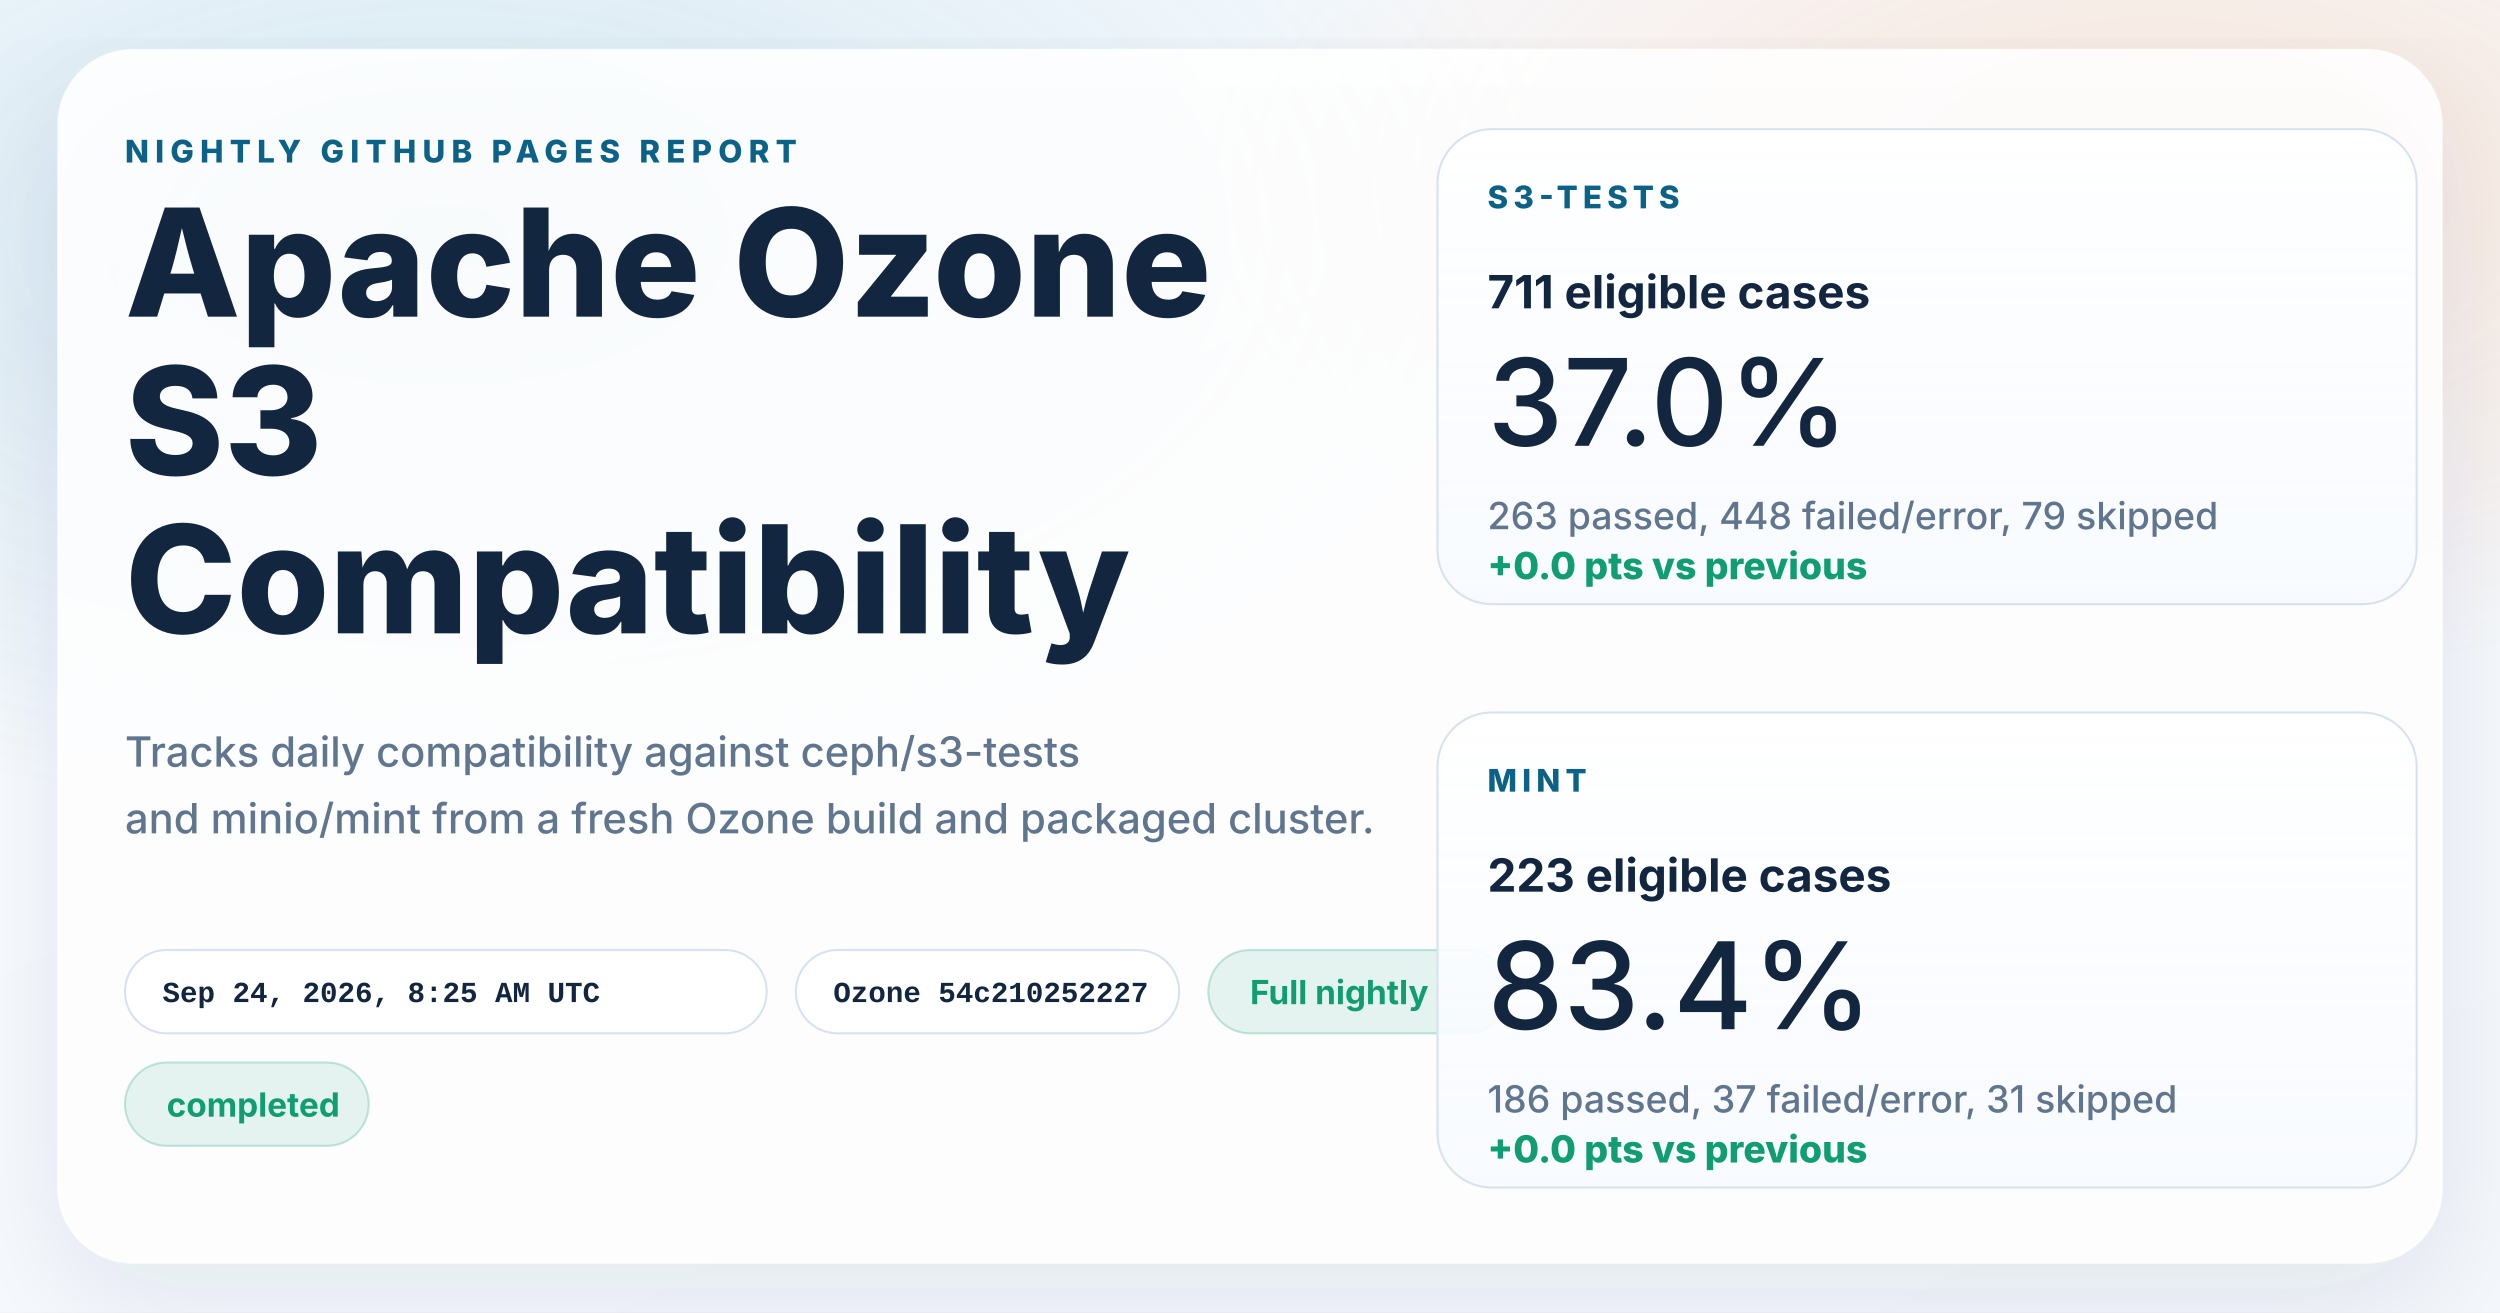
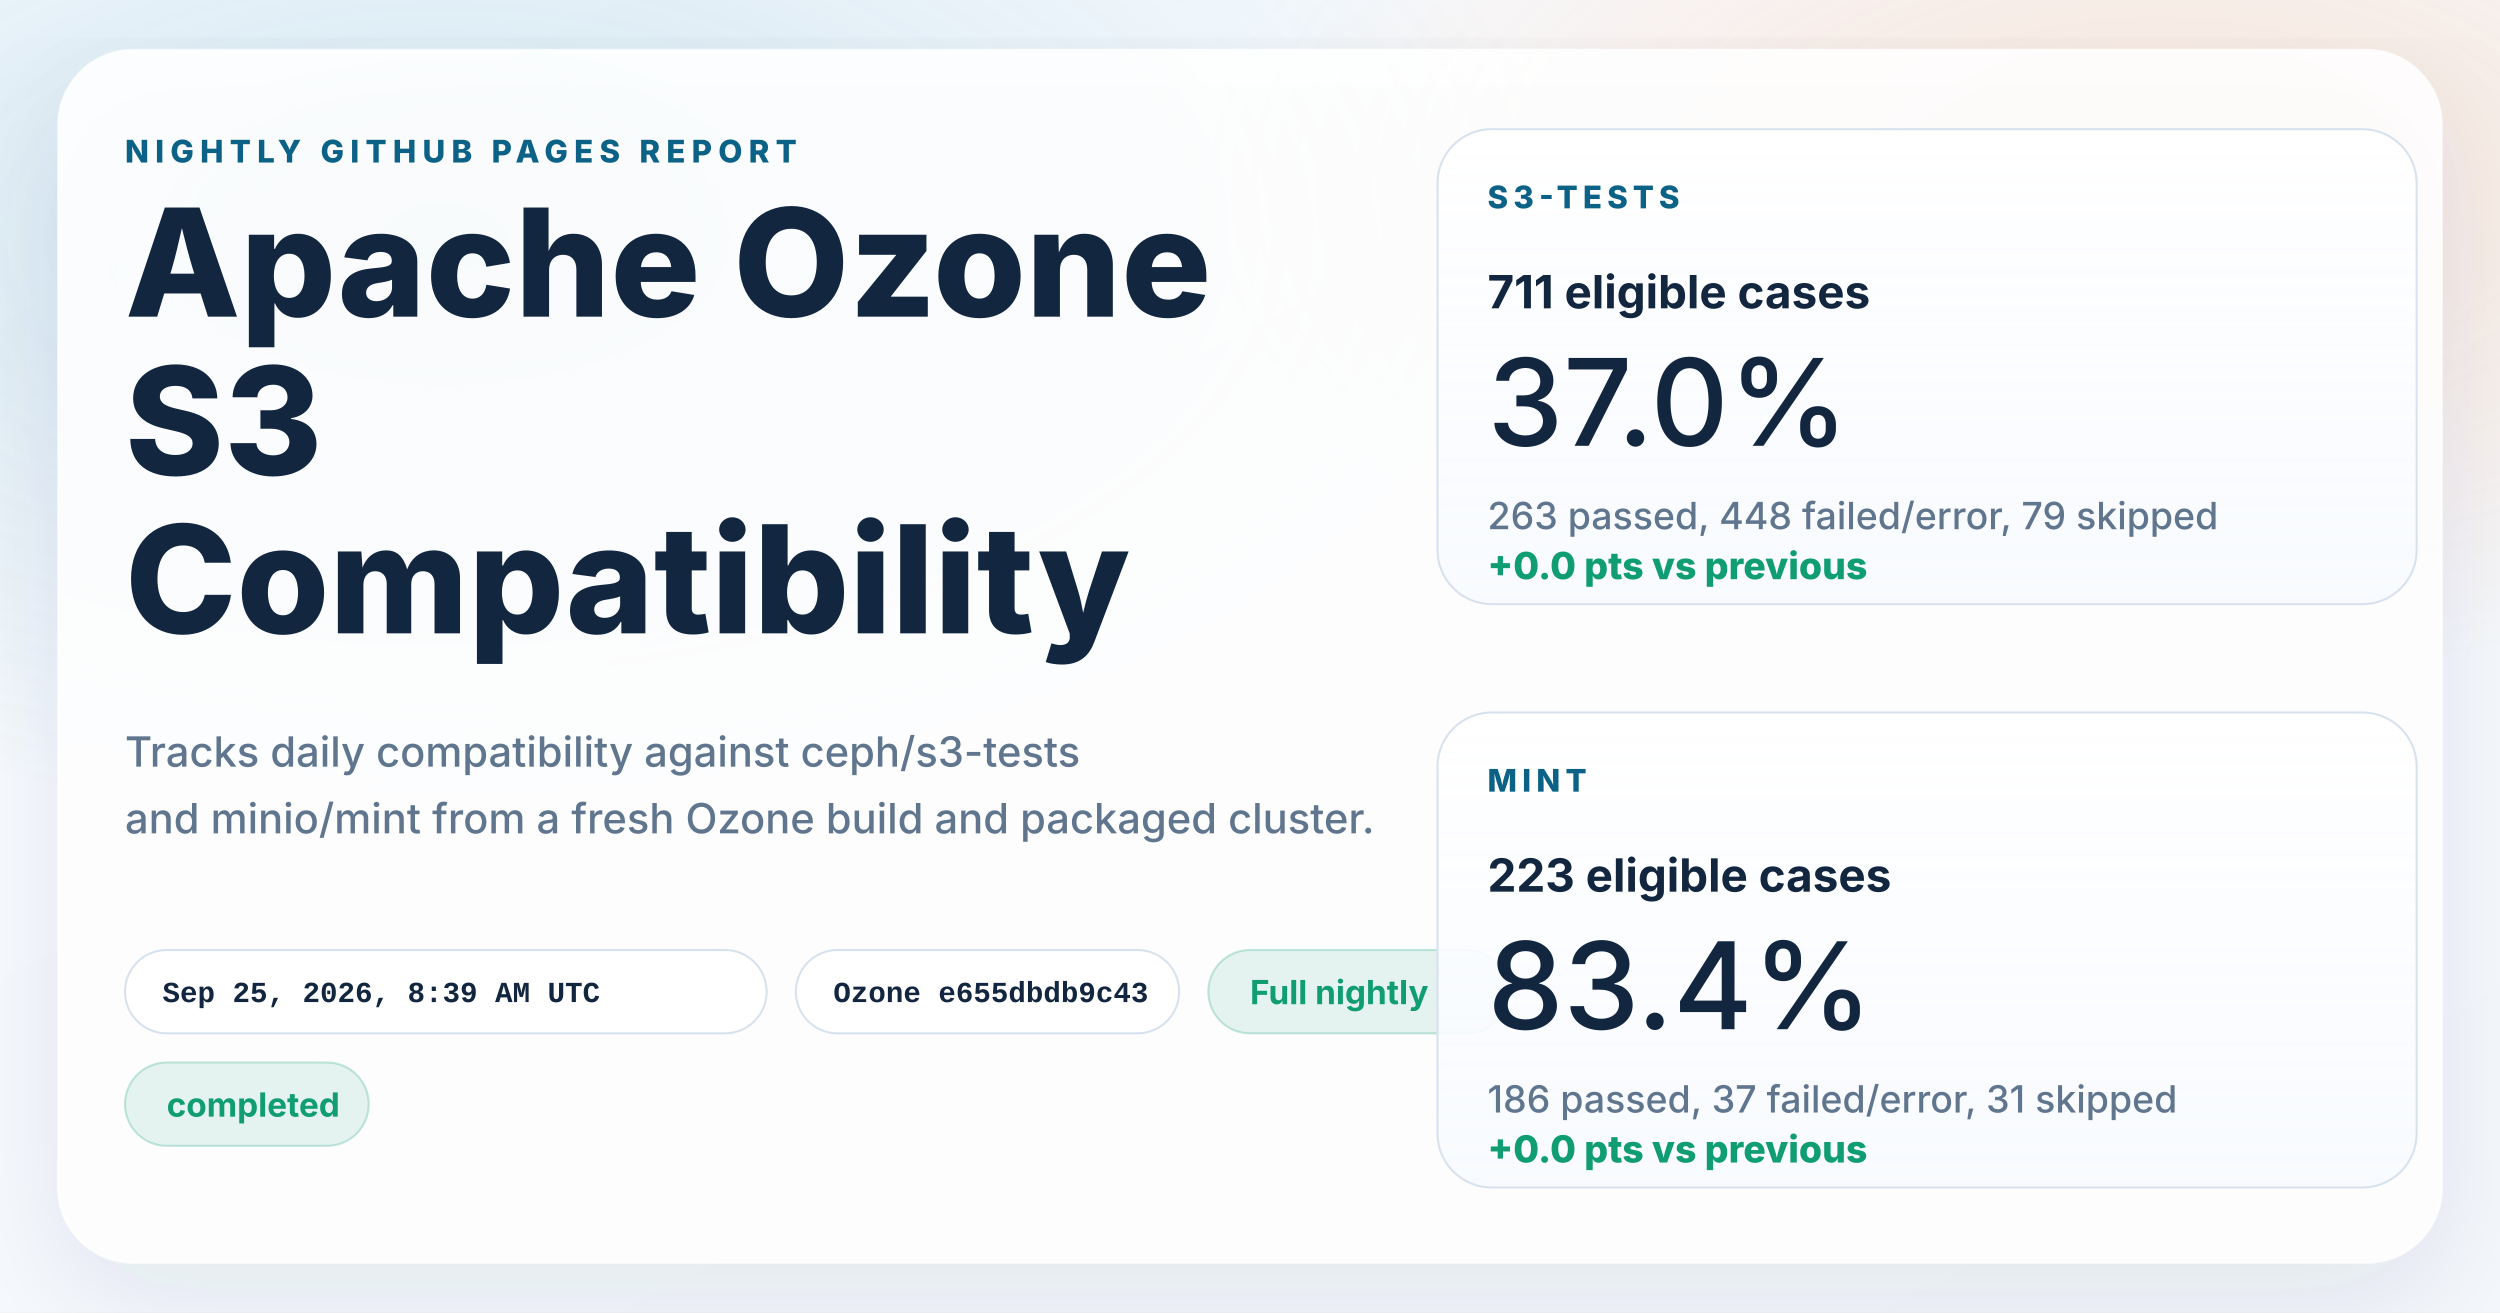
<svg xmlns="http://www.w3.org/2000/svg" width="1200" height="630" viewBox="0 0 1200 630" role="img" aria-labelledby="title desc">
  <defs>
    <linearGradient id="page" x1="0%" y1="0%" x2="100%" y2="100%">
      <stop offset="0%" stop-color="#f8fbff" />
      <stop offset="100%" stop-color="#f4f7fb" />
    </linearGradient>
    <radialGradient id="glowBlue" cx="18%" cy="18%" r="45%">
      <stop offset="0%" stop-color="#0d7fab" stop-opacity="0.16" />
      <stop offset="100%" stop-color="#0d7fab" stop-opacity="0" />
    </radialGradient>
    <radialGradient id="glowWarm" cx="86%" cy="14%" r="38%">
      <stop offset="0%" stop-color="#ff8a3d" stop-opacity="0.18" />
      <stop offset="100%" stop-color="#ff8a3d" stop-opacity="0" />
    </radialGradient>
    <linearGradient id="card" x1="0%" y1="0%" x2="0%" y2="100%">
      <stop offset="0%" stop-color="#ffffff" stop-opacity="0.96" />
      <stop offset="100%" stop-color="#f7faff" stop-opacity="0.88" />
    </linearGradient>
    <filter id="shadow" x="-10%" y="-10%" width="120%" height="120%">
      <feDropShadow dx="0" dy="18" stdDeviation="28" flood-color="#102d4c" flood-opacity="0.10" />
    </filter>
  </defs>
  <rect width="1200" height="630" fill="url(#page)" />
  <rect width="1200" height="630" fill="url(#glowBlue)" />
  <rect width="1200" height="630" fill="url(#glowWarm)" />
  <g filter="url(#shadow)">
    <rect x="28" y="24" width="1144" height="582" rx="36" fill="#ffffff" fill-opacity="0.86" stroke="#ffffff" stroke-opacity="0.75" />
  </g>
  <g font-family="system-ui, -apple-system, BlinkMacSystemFont, 'Segoe UI', sans-serif" fill="#12263f">
    <text x="60" y="78" font-size="15" font-weight="800" letter-spacing="3" fill="#0b6286">NIGHTLY GITHUB PAGES REPORT</text>
    <text x="60" y="152" font-size="72" font-weight="800">Apache Ozone</text>
    <text x="60" y="228" font-size="72" font-weight="800">S3</text>
    <text x="60" y="304" font-size="72" font-weight="800">Compatibility</text>
    <text x="60" y="368" font-size="20" font-weight="500" fill="#60758e">Tracks daily compatibility against ceph/s3-tests</text>
    <text x="60" y="400" font-size="20" font-weight="500" fill="#60758e">and minio/mint from a fresh Ozone build and packaged cluster.</text>
  </g>
  <g font-family="'SFMono-Regular', Consolas, 'Liberation Mono', monospace" font-size="14" font-weight="600">
    <g transform="translate(60 456)">
      <rect width="308" height="40" rx="20" fill="#ffffff" fill-opacity="0.94" stroke="#d7e2ee" />
-       <text x="18" y="25" fill="#12263f">Sep 24, 2026, 8:25 AM UTC</text>
+       <text x="18" y="25" fill="#12263f">Sep 25, 2026, 8:39 AM UTC</text>
    </g>
    <g transform="translate(382 456)">
      <rect width="184" height="40" rx="20" fill="#ffffff" fill-opacity="0.94" stroke="#d7e2ee" />
-       <text x="18" y="25" fill="#12263f">Ozone 54c210252227</text>
+       <text x="18" y="25" fill="#12263f">Ozone e655dbdb9c43</text>
    </g>
  </g>
  <g font-family="system-ui, -apple-system, BlinkMacSystemFont, 'Segoe UI', sans-serif" font-size="16" font-weight="700">
    <g transform="translate(580 456)">
      <rect width="144" height="40" rx="20" fill="#0f9d71" fill-opacity="0.10" stroke="#0f9d71" stroke-opacity="0.24" />
      <text x="20" y="26" fill="#0f9d71">Full nightly</text>
    </g>
    <g transform="translate(60 510)">
      <rect width="117" height="40" rx="20" fill="#0f9d71" fill-opacity="0.10" stroke="#0f9d71" stroke-opacity="0.24" />
      <text x="20" y="26" fill="#0f9d71">completed</text>
    </g>
  </g>
  <g font-family="system-ui, -apple-system, BlinkMacSystemFont, 'Segoe UI', sans-serif" fill="#12263f">
    <g transform="translate(690 62)">
      <rect width="470" height="228" rx="26" fill="url(#card)" stroke="#d7e2ee" />
      <text x="24" y="38" font-size="15" font-weight="800" letter-spacing="2.5" fill="#0b6286">S3-TESTS</text>
      <text x="24" y="86" font-size="22" font-weight="700">711 eligible cases</text>
      <text x="24" y="152" font-size="58" font-weight="500">37.0%</text>
      <text x="24" y="192" font-size="18" font-weight="500" fill="#60758e">263 passed, 448 failed/error, 79 skipped</text>
      <text x="24" y="216" font-size="18" font-weight="800" fill="#0f9d71">+0.0 pts vs previous</text>
    </g>
    <g transform="translate(690 342)">
      <rect width="470" height="228" rx="26" fill="url(#card)" stroke="#d7e2ee" />
      <text x="24" y="38" font-size="15" font-weight="800" letter-spacing="2.5" fill="#0b6286">MINT</text>
      <text x="24" y="86" font-size="22" font-weight="700">223 eligible cases</text>
      <text x="24" y="152" font-size="58" font-weight="500">83.4%</text>
      <text x="24" y="192" font-size="18" font-weight="500" fill="#60758e">186 passed, 37 failed/error, 31 skipped</text>
      <text x="24" y="216" font-size="18" font-weight="800" fill="#0f9d71">+0.0 pts vs previous</text>
    </g>
  </g>
</svg>
